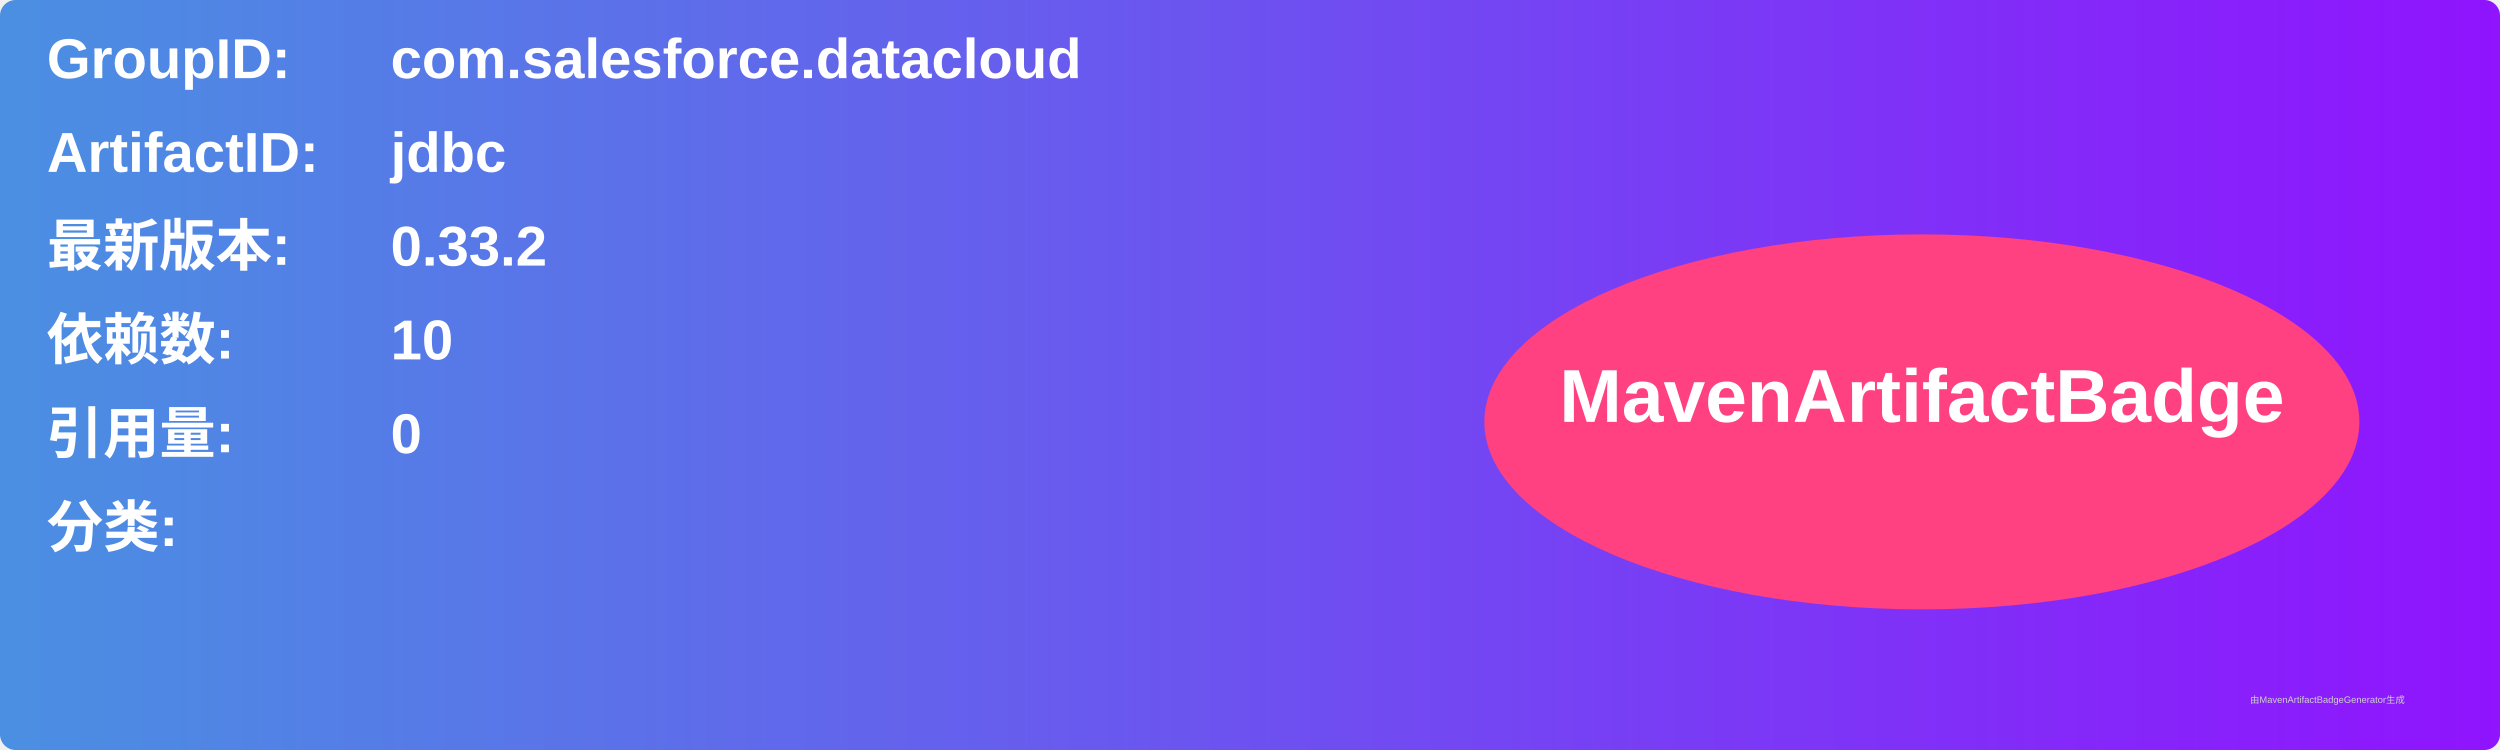
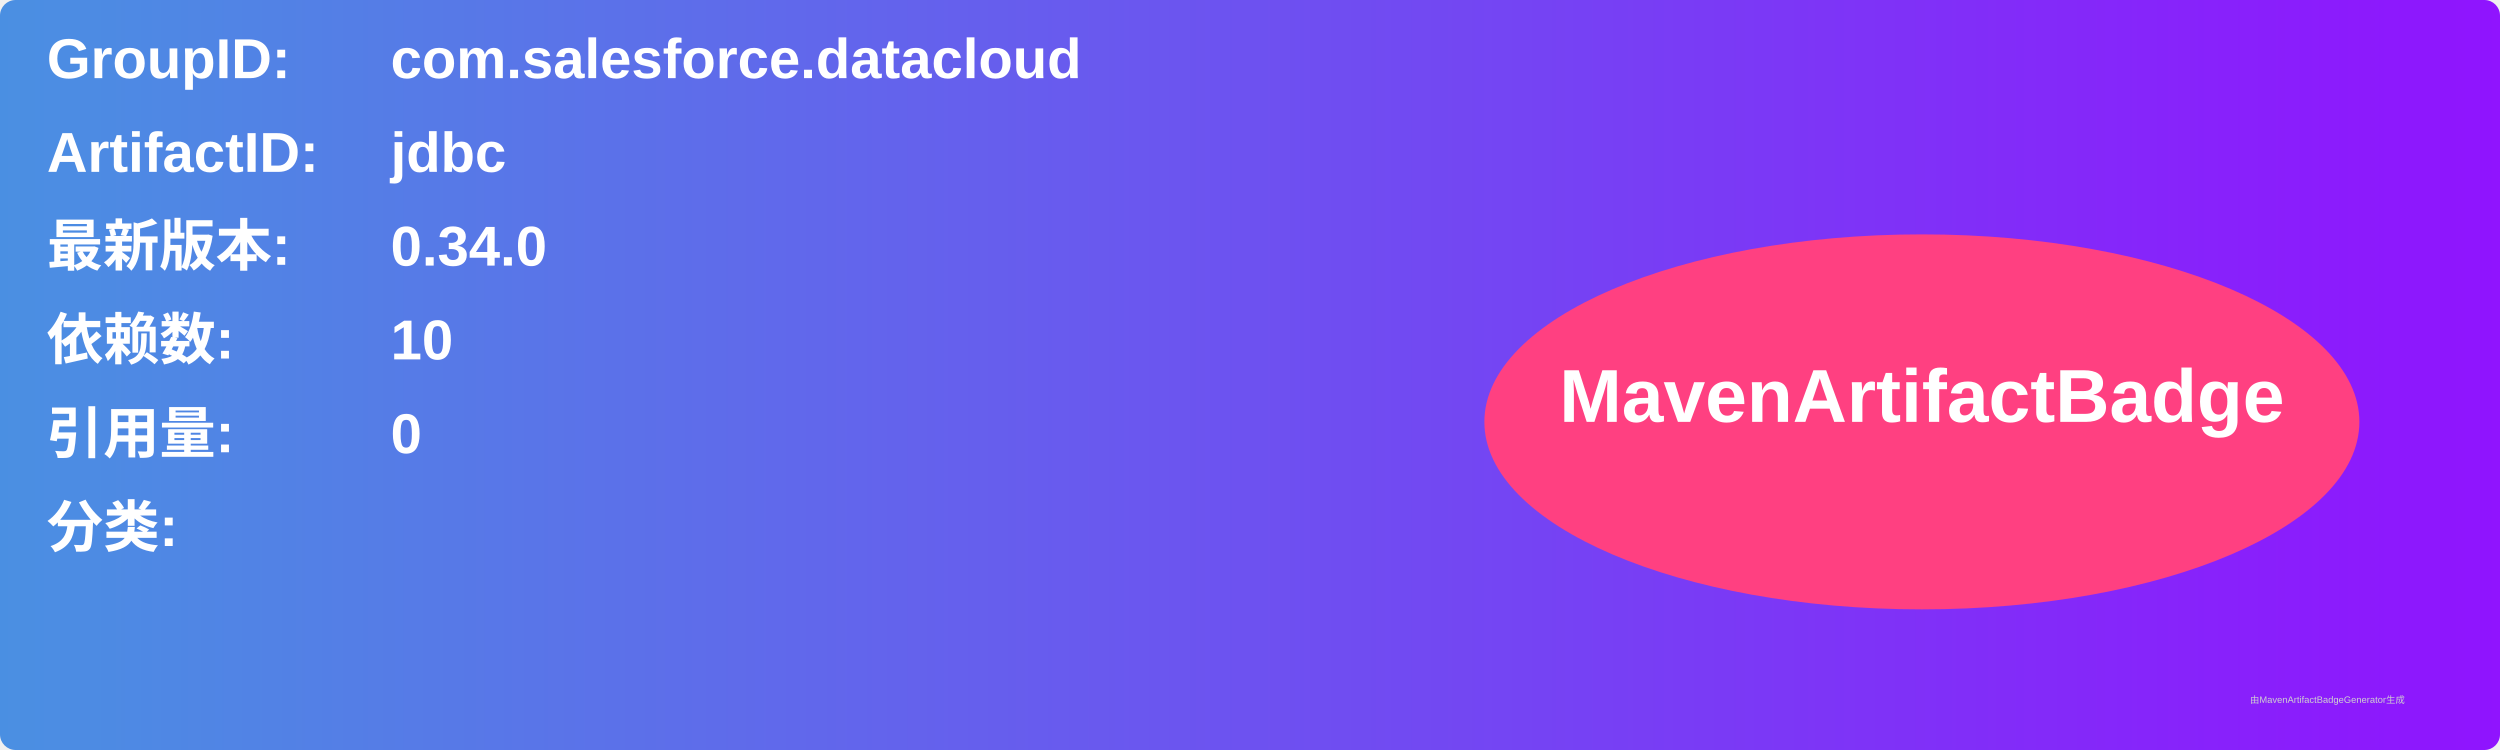
<svg xmlns="http://www.w3.org/2000/svg" width="800" height="240" viewBox="0 0 800 240">
  <linearGradient id="grad" x1="0%" y1="0%" x2="100%" y2="0%">
    <stop offset="0%" stop-color="#4a90e2" />
    <stop offset="100%" stop-color="#9013fe" />
  </linearGradient>
  <rect width="100%" height="100%" rx="5" ry="5" fill="url(#grad)" />
  <g transform="translate(15, 15)">
    <text x="0" y="10" font-family="Arial" font-size="18" fill="white" font-weight="bold" width="260">GroupID:</text>
    <text x="110" y="10" font-family="Arial" font-size="18" fill="white" font-weight="bold" width="460">com.salesforce.datacloud</text>
    <text x="0" y="40" font-family="Arial" font-size="18" fill="white" font-weight="bold" width="260">ArtifactID:</text>
    <text x="110" y="40" font-family="Arial" font-size="18" fill="white" font-weight="bold" width="460">jdbc</text>
    <text x="0" y="70" font-family="Arial" font-size="18" fill="white" font-weight="bold">最新版本:</text>
    <text x="110" y="70" font-family="Arial" font-size="18" fill="white" font-weight="bold">
-       <tspan font-weight="bold">0.33.2</tspan>
+       <tspan font-weight="bold">0.34.0</tspan>
    </text>
    <text x="0" y="100" font-family="Arial" font-size="18" fill="white" font-weight="bold">依赖数: </text>
    <text x="110" y="100" font-family="Arial" font-size="18" fill="white">
      <tspan font-weight="bold">10</tspan>
    </text>
    <text x="0" y="130" font-family="Arial" font-size="18" fill="white" font-weight="bold">引用量: </text>
    <text x="110" y="130" font-family="Arial" font-size="18" fill="white">
      <tspan font-weight="bold">0</tspan>
    </text>
    <text x="0" y="160" font-family="Arial" font-size="18" fill="white" font-weight="bold">分类:</text>
    <text x="10" y="190" font-family="Arial" font-size="10" fill="white">
      <tspan font-weight="bold" />
    </text>
    <ellipse cx="600" cy="120" rx="140" ry="60" fill="#ff4081" />
    <text x="600" y="120" text-anchor="middle" font-family="Arial" font-size="24" fill="white" font-weight="bold">MavenArtifactBadge</text>
  </g>
  <text x="720" y="225" font-family="Arial" font-size="3" fill="#d0d0d0">由MavenArtifactBadgeGenerator生成</text>
</svg>
